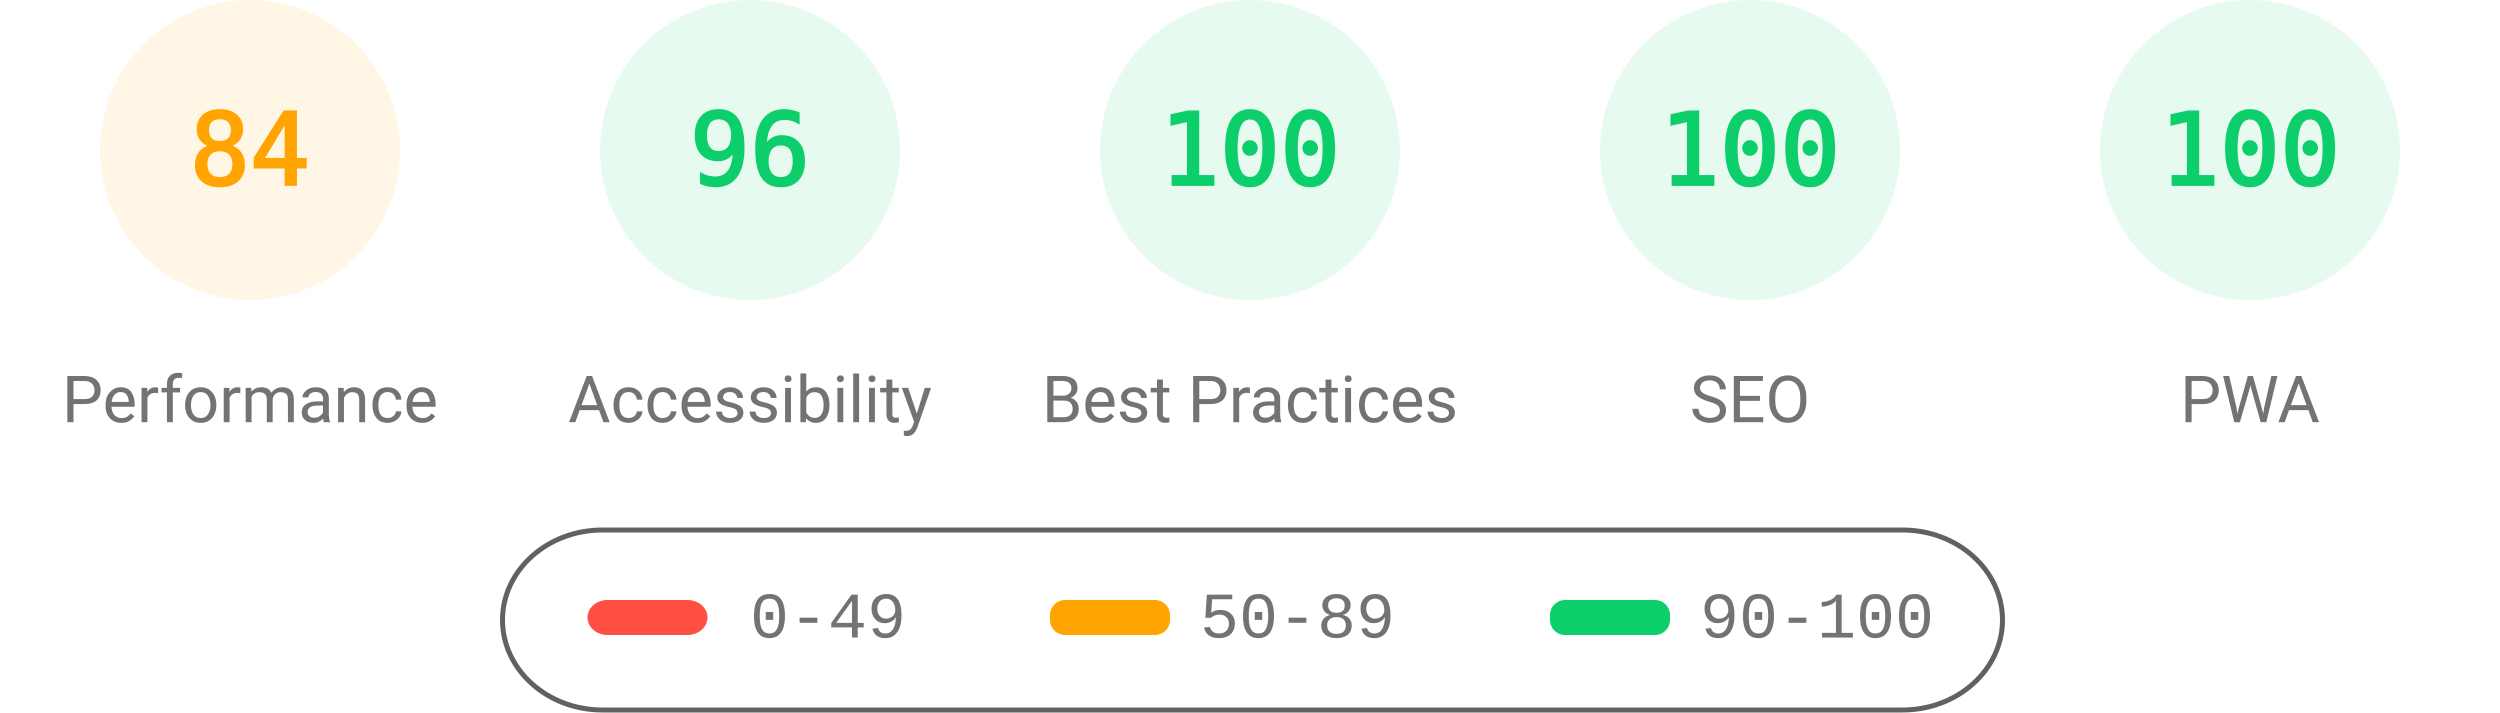
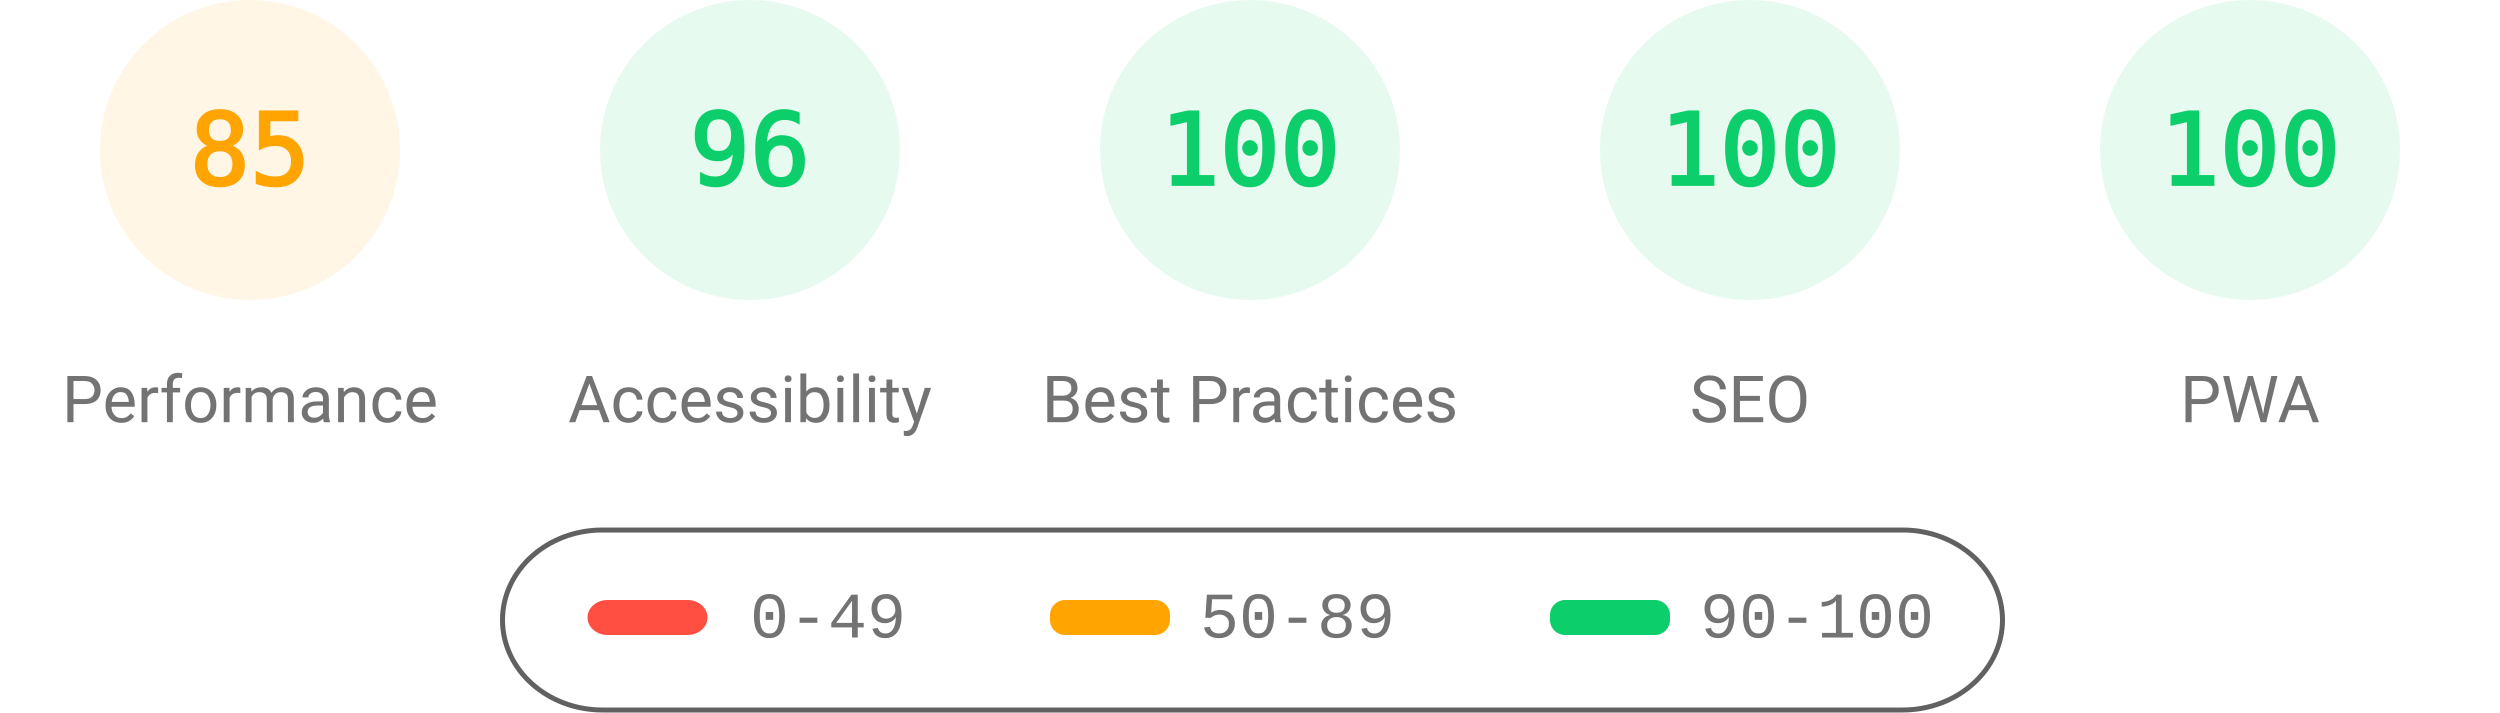
<svg xmlns="http://www.w3.org/2000/svg" fill="none" width="1000" height="285">
  <style>.gauge-base{opacity:.1}.gauge-arc{fill:none;animation-delay:250ms;stroke-linecap:round;transform:rotate(-90deg);transform-origin:100px 60px;animation:load-gauge 1s ease forwards}.guage-text{font-size:40px;font-family:monospace;text-align:center}.guage-red{color:#ff4e42;fill:#ff4e42;stroke:#ff4e42}.guage-orange{color:#ffa400;fill:#ffa400;stroke:#ffa400}.guage-green{color:#0cce6b;fill:#0cce6b;stroke:#0cce6b}.guage-undefined{color:#5c5c5c;fill:#5c5c5c;stroke:#5c5c5c}.guage-title{color:#737373;fill:#737373;stroke:none;font-size:26px;line-height:26px;font-family:Roboto,Halvetica,Arial,sans-serif}@keyframes load-gauge{from{stroke-dasharray:0 352.858}}</style>
  <svg class="guage-div guage-perf guage-orange" viewBox="0 0 200 200" width="200" height="200">
    <circle class="gauge-base" r="56" cx="100" cy="60" stroke-width="8" />
-     <circle class="gauge-arc guage-arc-1" r="56" cx="100" cy="60" stroke-width="8" style="stroke-dasharray:295.561,351.858" />
-     <text class="guage-text" x="100" y="60" alignment-baseline="central" dominant-baseline="central" text-anchor="middle">84</text>
+     <circle class="gauge-arc guage-arc-1" r="56" cx="100" cy="60" stroke-width="8" style="stroke-dasharray:299.079,351.858" />
+     <text class="guage-text" x="100" y="60" alignment-baseline="central" dominant-baseline="central" text-anchor="middle">85</text>
    <text class="guage-title" x="100" y="160" alignment-baseline="central" dominant-baseline="central" text-anchor="middle">Performance</text>
  </svg>
  <svg class="guage-div guage-acc guage-green" viewBox="0 0 200 200" width="200" height="200" x="200">
    <circle class="gauge-base" r="56" cx="100" cy="60" stroke-width="8" />
    <circle class="gauge-arc guage-arc-2" r="56" cx="100" cy="60" stroke-width="8" style="stroke-dasharray:337.784,351.858" />
    <text class="guage-text" x="100" y="60" alignment-baseline="central" dominant-baseline="central" text-anchor="middle">96</text>
    <text class="guage-title" x="100" y="160" alignment-baseline="central" dominant-baseline="central" text-anchor="middle">Accessibility</text>
  </svg>
  <svg class="guage-div guage-best guage-green" viewBox="0 0 200 200" width="200" height="200" x="400">
    <circle class="gauge-base" r="56" cx="100" cy="60" stroke-width="8" />
    <circle class="gauge-arc guage-arc-3" r="56" cx="100" cy="60" stroke-width="8" style="stroke-dasharray:351.858,351.858" />
    <text class="guage-text" x="100" y="60" alignment-baseline="central" dominant-baseline="central" text-anchor="middle">100</text>
    <text class="guage-title" x="100" y="160" alignment-baseline="central" dominant-baseline="central" text-anchor="middle">Best Practices</text>
  </svg>
  <svg class="guage-div guage-seo guage-green" viewBox="0 0 200 200" width="200" height="200" x="600">
    <circle class="gauge-base" r="56" cx="100" cy="60" stroke-width="8" />
    <circle class="gauge-arc guage-arc-4" r="56" cx="100" cy="60" stroke-width="8" style="stroke-dasharray:351.858,351.858" />
    <text class="guage-text" x="100" y="60" alignment-baseline="central" dominant-baseline="central" text-anchor="middle">100</text>
    <text class="guage-title" x="100" y="160" alignment-baseline="central" dominant-baseline="central" text-anchor="middle">SEO</text>
  </svg>
  <svg class="guage-div guage-pwa guage-green" viewBox="0 0 200 200" width="200" height="200" x="800">
    <circle class="gauge-base" r="56" cx="100" cy="60" stroke-width="8" />
    <circle class="gauge-arc guage-arc-4" r="56" cx="100" cy="60" stroke-width="8" style="stroke-dasharray:351.858,351.858" />
    <text class="guage-text" x="100" y="60" alignment-baseline="central" dominant-baseline="central" text-anchor="middle">100</text>
    <text class="guage-title" x="100" y="160" alignment-baseline="central" dominant-baseline="central" text-anchor="middle">PWA</text>
  </svg>
  <svg width="604" height="76" x="200" y="210">
    <path fill="none" id="canvas_background" d="M-1-1h604v80H-1z" />
    <rect fill-opacity="0" stroke="#616161" stroke-width="2" rx="40" id="svg_2" height="72" width="600" y="2" x="1" fill="#000" />
    <rect stroke="#000" rx="8" id="svg_3" height="14" width="48" y="30" x="35" stroke-opacity="null" stroke-width="0" fill="#ff4e42" />
    <rect stroke="#000" rx="6" id="svg_4" height="14" width="48" y="30" x="220" stroke-opacity="null" stroke-width="0" fill="#ffa400" />
    <rect stroke="#000" rx="6" id="svg_5" height="14" width="48" y="30" x="420" stroke-opacity="null" stroke-width="0" fill="#0cce6b" />
    <text xml:space="preserve" text-anchor="start" font-family="'Courier New', Courier, monospace" font-size="26" id="svg_6" y="45" x="100" stroke-opacity="null" stroke-width="0" stroke="#000" fill="#737373">0-49</text>
    <text xml:space="preserve" text-anchor="start" font-family="'Courier New', Courier, monospace" font-size="26" id="svg_7" y="45" x="280" stroke-opacity="null" stroke-width="0" stroke="#000" fill="#737373">50-89</text>
    <text xml:space="preserve" text-anchor="start" font-family="'Courier New', Courier, monospace" font-size="26" id="svg_8" y="45" x="480" stroke-opacity="null" stroke-width="0" stroke="#000" fill="#737373">90-100</text>
  </svg>
</svg>
